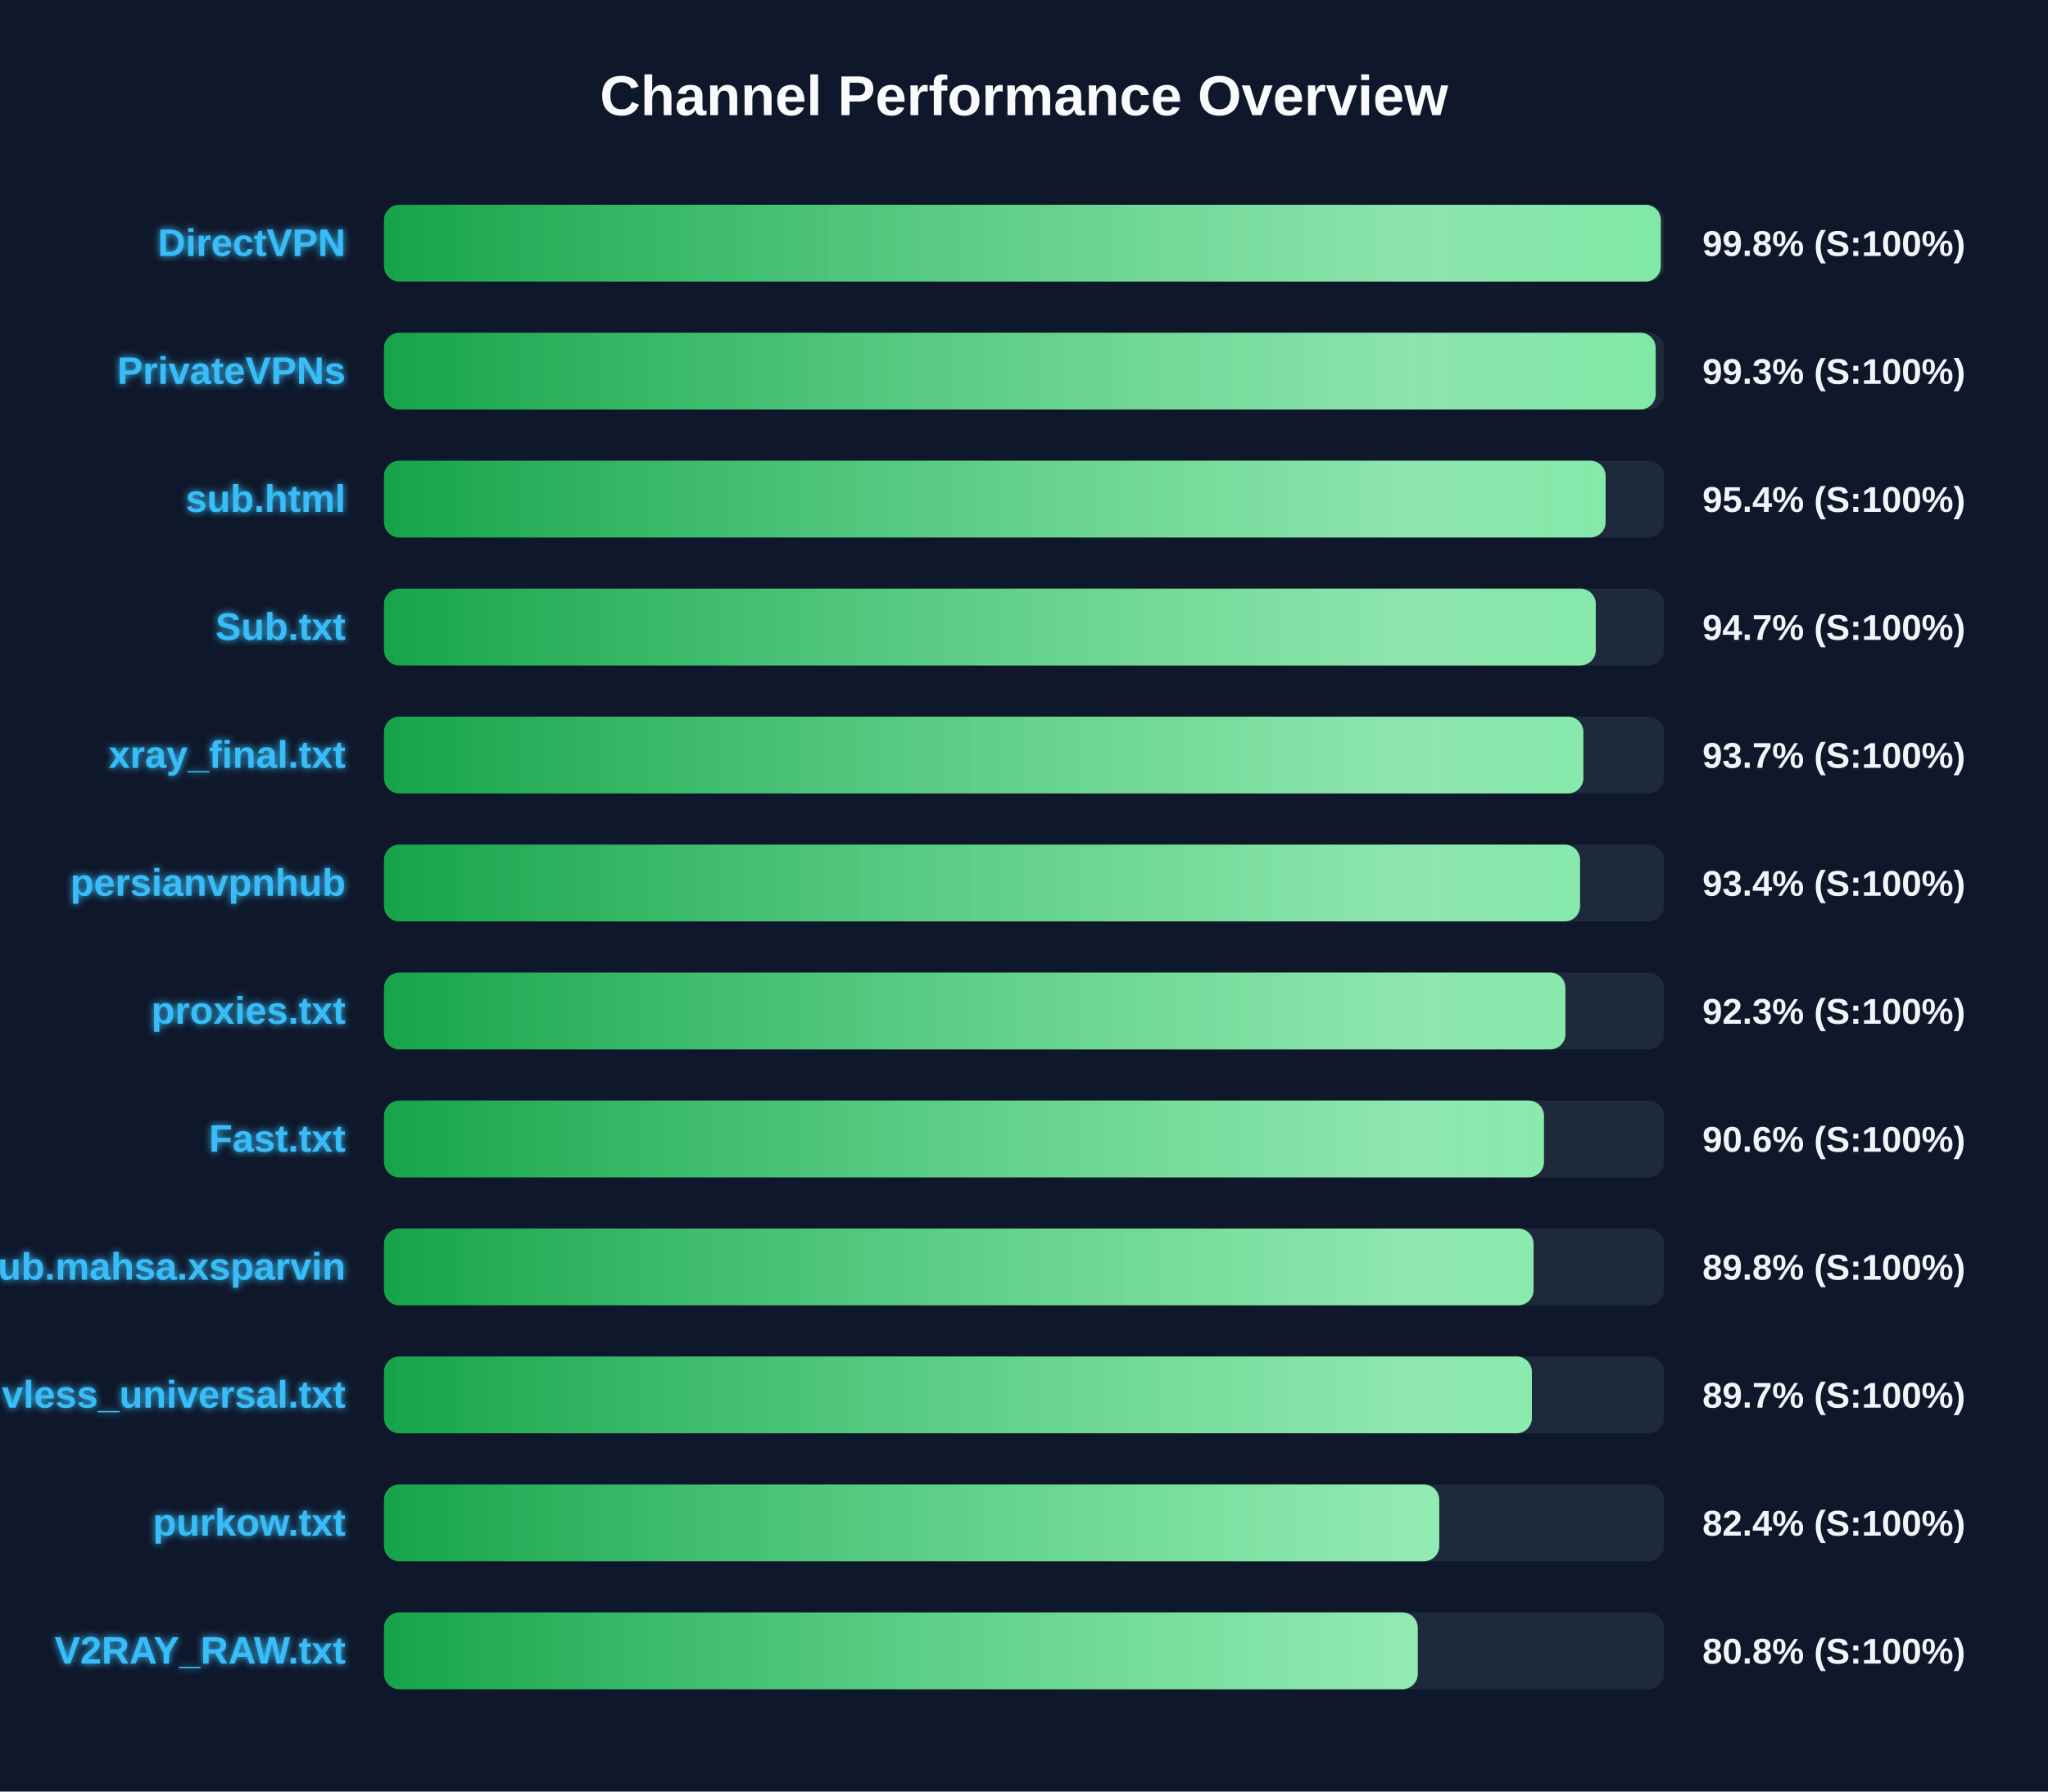
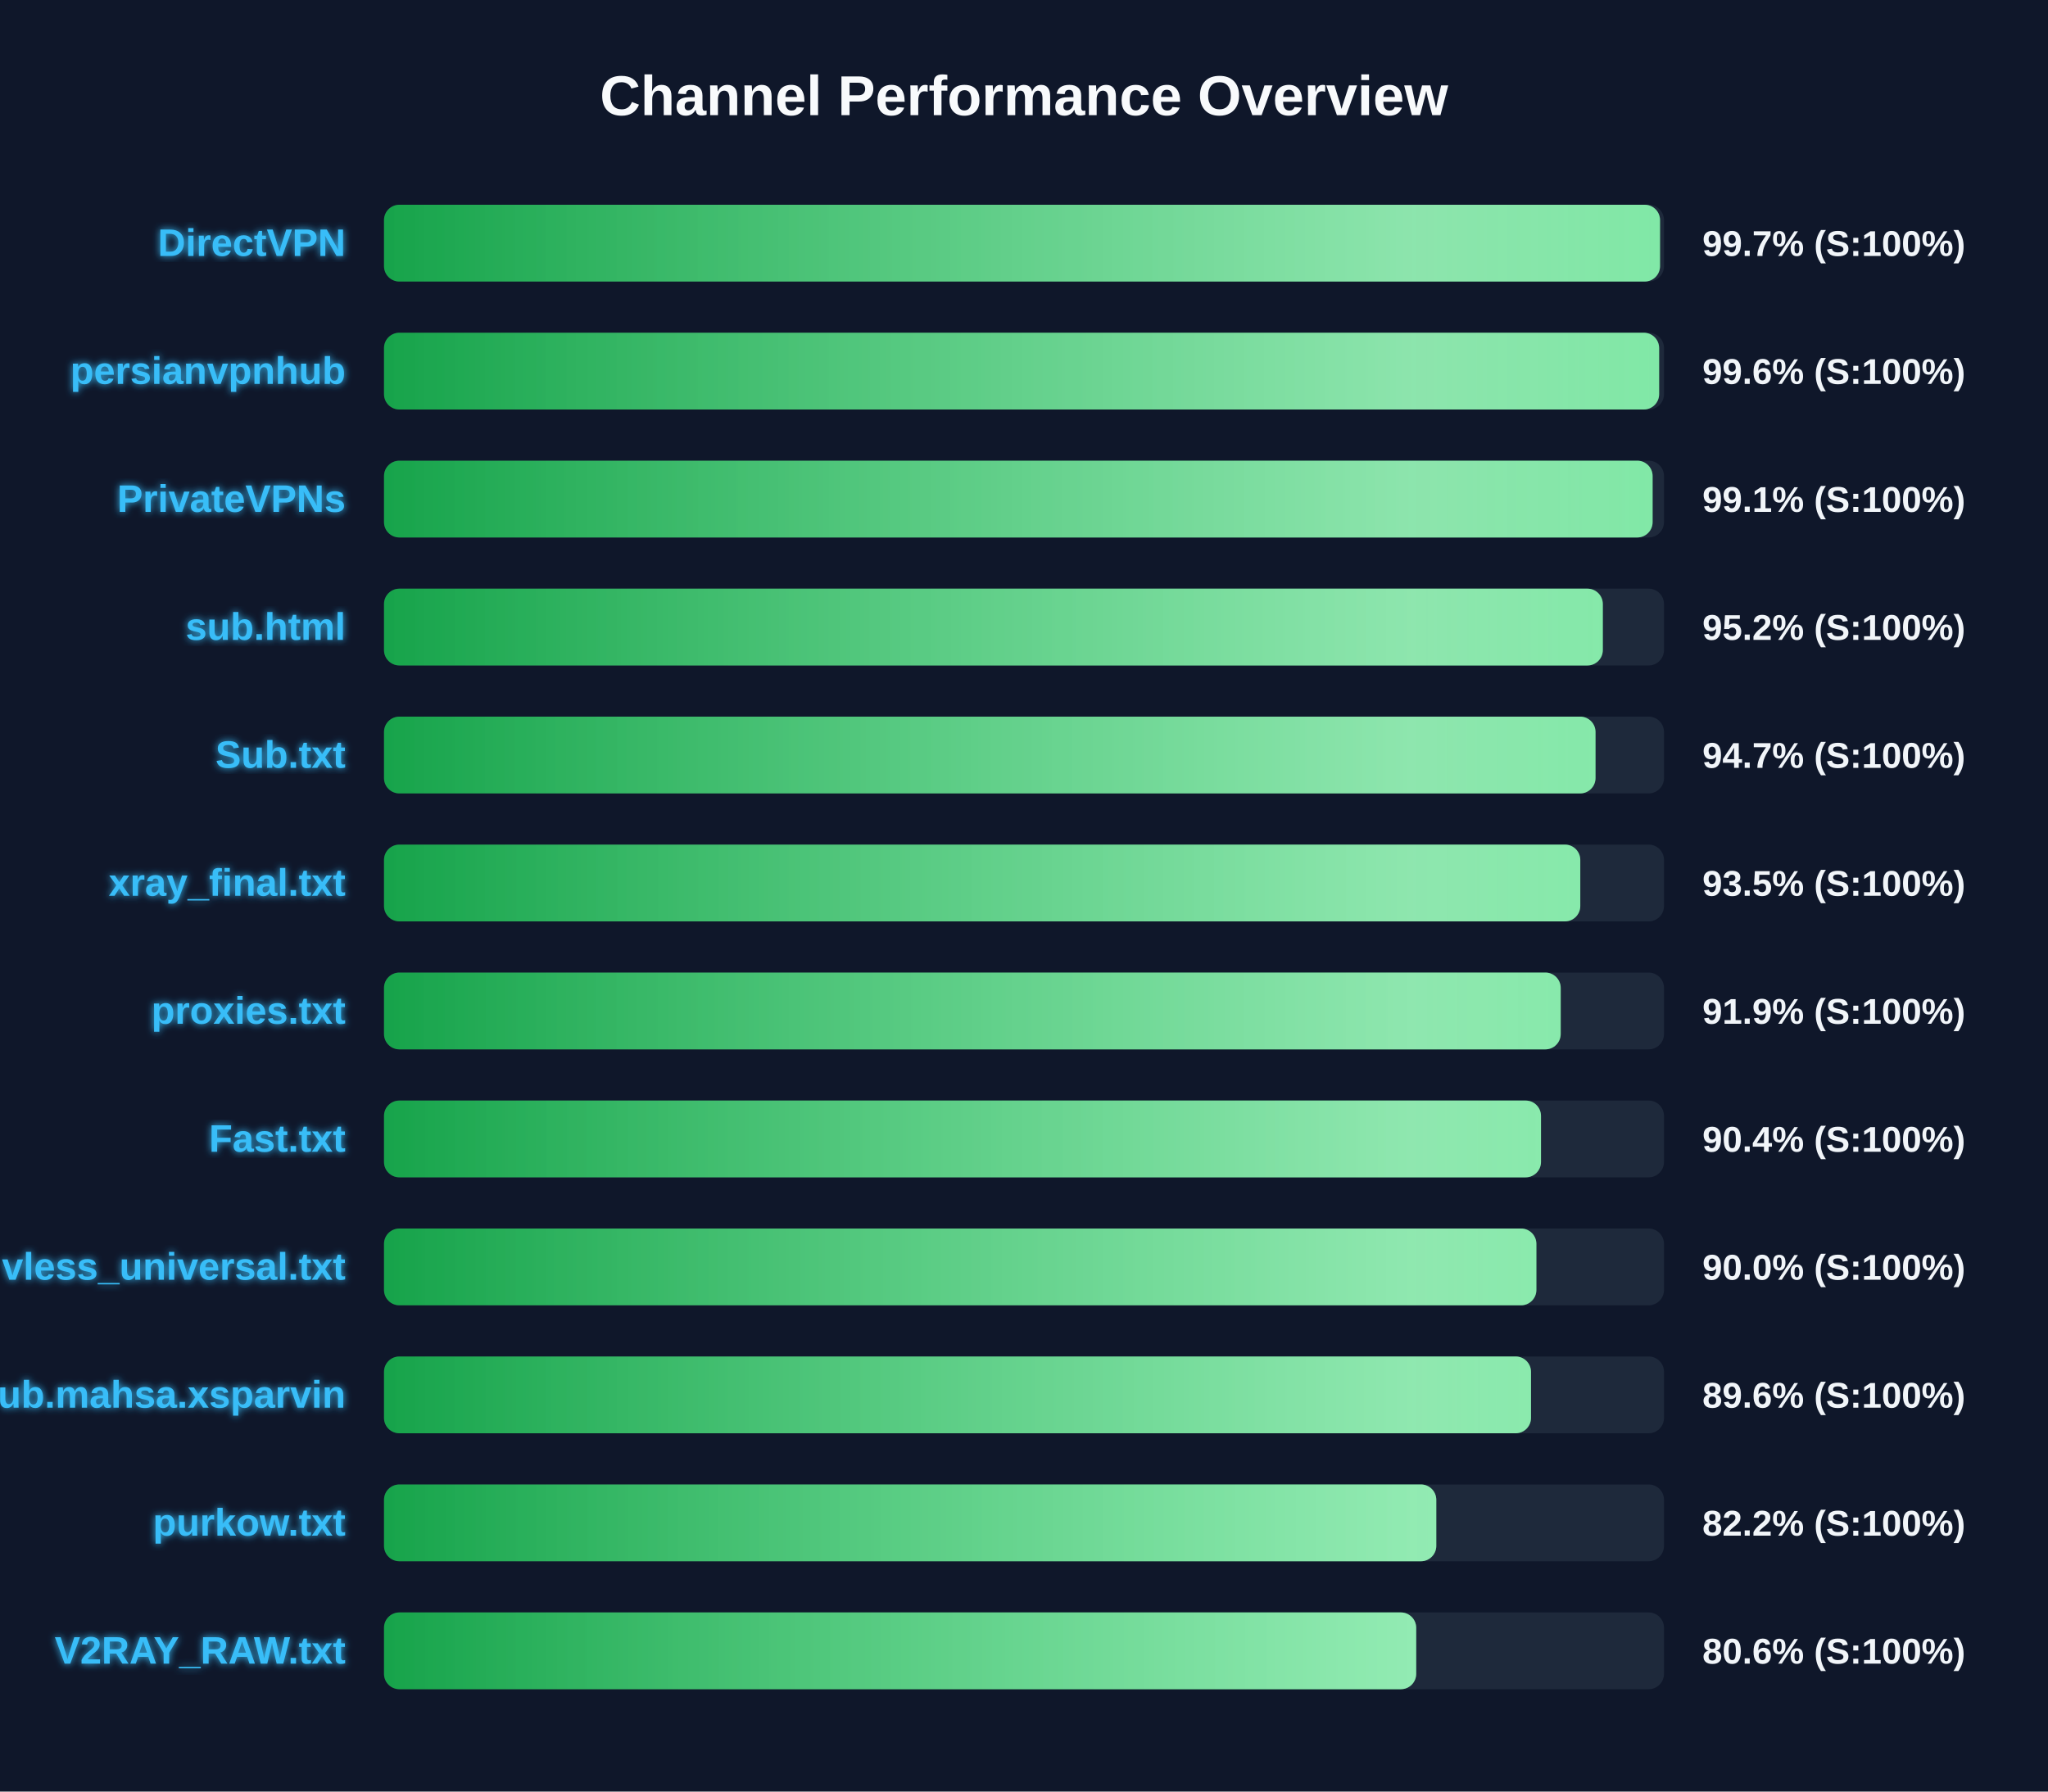
<svg xmlns="http://www.w3.org/2000/svg" width="800" height="700" version="1.1">
  <defs>
    <linearGradient id="grad-green" x1="0%" y1="0%" x2="100%" y2="0%">
      <stop offset="0%" stop-color="#16a34a" />
      <stop offset="100%" stop-color="#4ade80" />
    </linearGradient>
    <linearGradient id="grad-yellow" x1="0%" y1="0%" x2="100%" y2="0%">
      <stop offset="0%" stop-color="#ca8a04" />
      <stop offset="100%" stop-color="#fde047" />
    </linearGradient>
    <linearGradient id="grad-red" x1="0%" y1="0%" x2="100%" y2="0%">
      <stop offset="0%" stop-color="#dc2626" />
      <stop offset="100%" stop-color="#f87171" />
    </linearGradient>
    <linearGradient id="shimmer" x1="0%" y1="0%" x2="100%" y2="0%">
      <stop offset="0%" stop-color="rgba(255,255,255,0)" />
      <stop offset="50%" stop-color="rgba(255,255,255,0.4)" />
      <stop offset="100%" stop-color="rgba(255,255,255,0)" />
    </linearGradient>
    <filter id="glow" x="-20%" y="-20%" width="140%" height="140%">
      <feGaussianBlur stdDeviation="1.5" result="blur" />
      <feComposite in="SourceGraphic" in2="blur" operator="over" />
    </filter>
  </defs>
  <style>
        .bg-rect { fill: #0f172a; }
        .title { font: bold 22px 'Segoe UI', Arial, sans-serif; fill: #f8fafc; }
        .row { font: bold 15px 'Segoe UI', Arial, sans-serif; fill: #38bdf8; filter: url(#glow); }
        .score { font: bold 14px 'Segoe UI', Arial, sans-serif; fill: #f1f5f9; }
        @keyframes shimmer-anim {
            0% { transform: translateX(-100%); }
            100% { transform: translateX(200%); }
        }
        .shimmer-rect {
            animation: shimmer-anim 2.5s infinite linear;
        }
    </style>
  <rect width="100%" height="100%" class="bg-rect" />
  <text x="400" y="45" text-anchor="middle" class="title">Channel Performance Overview</text>
  <rect x="150" y="80" width="500" height="30" fill="#1e293b" rx="6" />
  <clipPath id="clip-0">
-     <rect x="150" y="80" width="498.75" height="30" rx="6" />
+     <rect x="150" y="80" width="498.45" height="30" rx="6" />
  </clipPath>
-   <rect x="150" y="80" width="498.75" height="30" fill="url(#grad-green)" rx="6" />
+   <rect x="150" y="80" width="498.45" height="30" fill="url(#grad-green)" rx="6" />
  <g clip-path="url(#clip-0)">
    <rect x="150" y="80" width="100%" height="30" fill="url(#shimmer)" class="shimmer-rect" />
  </g>
  <text x="135" y="100" text-anchor="end" class="row">DirectVPN</text>
-   <text x="665" y="100" text-anchor="start" class="score">99.8% (S:100%)</text>
+   <text x="665" y="100" text-anchor="start" class="score">99.7% (S:100%)</text>
  <rect x="150" y="130" width="500" height="30" fill="#1e293b" rx="6" />
  <clipPath id="clip-1">
-     <rect x="150" y="130" width="496.75" height="30" rx="6" />
+     <rect x="150" y="130" width="498.1" height="30" rx="6" />
  </clipPath>
-   <rect x="150" y="130" width="496.75" height="30" fill="url(#grad-green)" rx="6" />
+   <rect x="150" y="130" width="498.1" height="30" fill="url(#grad-green)" rx="6" />
  <g clip-path="url(#clip-1)">
    <rect x="150" y="130" width="100%" height="30" fill="url(#shimmer)" class="shimmer-rect" />
  </g>
-   <text x="135" y="150" text-anchor="end" class="row">PrivateVPNs</text>
-   <text x="665" y="150" text-anchor="start" class="score">99.3% (S:100%)</text>
+   <text x="135" y="150" text-anchor="end" class="row">persianvpnhub</text>
+   <text x="665" y="150" text-anchor="start" class="score">99.6% (S:100%)</text>
  <rect x="150" y="180" width="500" height="30" fill="#1e293b" rx="6" />
  <clipPath id="clip-2">
-     <rect x="150" y="180" width="477.2" height="30" rx="6" />
+     <rect x="150" y="180" width="495.55" height="30" rx="6" />
  </clipPath>
-   <rect x="150" y="180" width="477.2" height="30" fill="url(#grad-green)" rx="6" />
+   <rect x="150" y="180" width="495.55" height="30" fill="url(#grad-green)" rx="6" />
  <g clip-path="url(#clip-2)">
    <rect x="150" y="180" width="100%" height="30" fill="url(#shimmer)" class="shimmer-rect" />
  </g>
-   <text x="135" y="200" text-anchor="end" class="row">sub.html</text>
-   <text x="665" y="200" text-anchor="start" class="score">95.4% (S:100%)</text>
+   <text x="135" y="200" text-anchor="end" class="row">PrivateVPNs</text>
+   <text x="665" y="200" text-anchor="start" class="score">99.1% (S:100%)</text>
  <rect x="150" y="230" width="500" height="30" fill="#1e293b" rx="6" />
  <clipPath id="clip-3">
-     <rect x="150" y="230" width="473.35" height="30" rx="6" />
+     <rect x="150" y="230" width="476.1" height="30" rx="6" />
  </clipPath>
-   <rect x="150" y="230" width="473.35" height="30" fill="url(#grad-green)" rx="6" />
+   <rect x="150" y="230" width="476.1" height="30" fill="url(#grad-green)" rx="6" />
  <g clip-path="url(#clip-3)">
    <rect x="150" y="230" width="100%" height="30" fill="url(#shimmer)" class="shimmer-rect" />
  </g>
-   <text x="135" y="250" text-anchor="end" class="row">Sub.txt</text>
-   <text x="665" y="250" text-anchor="start" class="score">94.7% (S:100%)</text>
+   <text x="135" y="250" text-anchor="end" class="row">sub.html</text>
+   <text x="665" y="250" text-anchor="start" class="score">95.2% (S:100%)</text>
  <rect x="150" y="280" width="500" height="30" fill="#1e293b" rx="6" />
  <clipPath id="clip-4">
-     <rect x="150" y="280" width="468.5" height="30" rx="6" />
+     <rect x="150" y="280" width="473.25" height="30" rx="6" />
  </clipPath>
-   <rect x="150" y="280" width="468.5" height="30" fill="url(#grad-green)" rx="6" />
+   <rect x="150" y="280" width="473.25" height="30" fill="url(#grad-green)" rx="6" />
  <g clip-path="url(#clip-4)">
    <rect x="150" y="280" width="100%" height="30" fill="url(#shimmer)" class="shimmer-rect" />
  </g>
-   <text x="135" y="300" text-anchor="end" class="row">xray_final.txt</text>
-   <text x="665" y="300" text-anchor="start" class="score">93.7% (S:100%)</text>
+   <text x="135" y="300" text-anchor="end" class="row">Sub.txt</text>
+   <text x="665" y="300" text-anchor="start" class="score">94.7% (S:100%)</text>
  <rect x="150" y="330" width="500" height="30" fill="#1e293b" rx="6" />
  <clipPath id="clip-5">
-     <rect x="150" y="330" width="467.2" height="30" rx="6" />
+     <rect x="150" y="330" width="467.3" height="30" rx="6" />
  </clipPath>
-   <rect x="150" y="330" width="467.2" height="30" fill="url(#grad-green)" rx="6" />
+   <rect x="150" y="330" width="467.3" height="30" fill="url(#grad-green)" rx="6" />
  <g clip-path="url(#clip-5)">
    <rect x="150" y="330" width="100%" height="30" fill="url(#shimmer)" class="shimmer-rect" />
  </g>
-   <text x="135" y="350" text-anchor="end" class="row">persianvpnhub</text>
-   <text x="665" y="350" text-anchor="start" class="score">93.4% (S:100%)</text>
+   <text x="135" y="350" text-anchor="end" class="row">xray_final.txt</text>
+   <text x="665" y="350" text-anchor="start" class="score">93.5% (S:100%)</text>
  <rect x="150" y="380" width="500" height="30" fill="#1e293b" rx="6" />
  <clipPath id="clip-6">
-     <rect x="150" y="380" width="461.5" height="30" rx="6" />
+     <rect x="150" y="380" width="459.65" height="30" rx="6" />
  </clipPath>
-   <rect x="150" y="380" width="461.5" height="30" fill="url(#grad-green)" rx="6" />
+   <rect x="150" y="380" width="459.65" height="30" fill="url(#grad-green)" rx="6" />
  <g clip-path="url(#clip-6)">
    <rect x="150" y="380" width="100%" height="30" fill="url(#shimmer)" class="shimmer-rect" />
  </g>
  <text x="135" y="400" text-anchor="end" class="row">proxies.txt</text>
-   <text x="665" y="400" text-anchor="start" class="score">92.3% (S:100%)</text>
+   <text x="665" y="400" text-anchor="start" class="score">91.9% (S:100%)</text>
  <rect x="150" y="430" width="500" height="30" fill="#1e293b" rx="6" />
  <clipPath id="clip-7">
-     <rect x="150" y="430" width="453.1" height="30" rx="6" />
+     <rect x="150" y="430" width="451.95" height="30" rx="6" />
  </clipPath>
-   <rect x="150" y="430" width="453.1" height="30" fill="url(#grad-green)" rx="6" />
+   <rect x="150" y="430" width="451.95" height="30" fill="url(#grad-green)" rx="6" />
  <g clip-path="url(#clip-7)">
    <rect x="150" y="430" width="100%" height="30" fill="url(#shimmer)" class="shimmer-rect" />
  </g>
  <text x="135" y="450" text-anchor="end" class="row">Fast.txt</text>
-   <text x="665" y="450" text-anchor="start" class="score">90.6% (S:100%)</text>
+   <text x="665" y="450" text-anchor="start" class="score">90.4% (S:100%)</text>
  <rect x="150" y="480" width="500" height="30" fill="#1e293b" rx="6" />
  <clipPath id="clip-8">
-     <rect x="150" y="480" width="449.05" height="30" rx="6" />
+     <rect x="150" y="480" width="450.15" height="30" rx="6" />
  </clipPath>
-   <rect x="150" y="480" width="449.05" height="30" fill="url(#grad-green)" rx="6" />
+   <rect x="150" y="480" width="450.15" height="30" fill="url(#grad-green)" rx="6" />
  <g clip-path="url(#clip-8)">
    <rect x="150" y="480" width="100%" height="30" fill="url(#shimmer)" class="shimmer-rect" />
  </g>
-   <text x="135" y="500" text-anchor="end" class="row">Sub.mahsa.xsparvin</text>
-   <text x="665" y="500" text-anchor="start" class="score">89.8% (S:100%)</text>
+   <text x="135" y="500" text-anchor="end" class="row">vless_universal.txt</text>
+   <text x="665" y="500" text-anchor="start" class="score">90.0% (S:100%)</text>
  <rect x="150" y="530" width="500" height="30" fill="#1e293b" rx="6" />
  <clipPath id="clip-9">
-     <rect x="150" y="530" width="448.4" height="30" rx="6" />
+     <rect x="150" y="530" width="448.05" height="30" rx="6" />
  </clipPath>
-   <rect x="150" y="530" width="448.4" height="30" fill="url(#grad-green)" rx="6" />
+   <rect x="150" y="530" width="448.05" height="30" fill="url(#grad-green)" rx="6" />
  <g clip-path="url(#clip-9)">
    <rect x="150" y="530" width="100%" height="30" fill="url(#shimmer)" class="shimmer-rect" />
  </g>
-   <text x="135" y="550" text-anchor="end" class="row">vless_universal.txt</text>
-   <text x="665" y="550" text-anchor="start" class="score">89.7% (S:100%)</text>
+   <text x="135" y="550" text-anchor="end" class="row">Sub.mahsa.xsparvin</text>
+   <text x="665" y="550" text-anchor="start" class="score">89.6% (S:100%)</text>
  <rect x="150" y="580" width="500" height="30" fill="#1e293b" rx="6" />
  <clipPath id="clip-10">
-     <rect x="150" y="580" width="412.2" height="30" rx="6" />
+     <rect x="150" y="580" width="411.05" height="30" rx="6" />
  </clipPath>
-   <rect x="150" y="580" width="412.2" height="30" fill="url(#grad-green)" rx="6" />
+   <rect x="150" y="580" width="411.05" height="30" fill="url(#grad-green)" rx="6" />
  <g clip-path="url(#clip-10)">
    <rect x="150" y="580" width="100%" height="30" fill="url(#shimmer)" class="shimmer-rect" />
  </g>
  <text x="135" y="600" text-anchor="end" class="row">purkow.txt</text>
-   <text x="665" y="600" text-anchor="start" class="score">82.4% (S:100%)</text>
+   <text x="665" y="600" text-anchor="start" class="score">82.2% (S:100%)</text>
  <rect x="150" y="630" width="500" height="30" fill="#1e293b" rx="6" />
  <clipPath id="clip-11">
-     <rect x="150" y="630" width="403.8" height="30" rx="6" />
+     <rect x="150" y="630" width="403.2" height="30" rx="6" />
  </clipPath>
-   <rect x="150" y="630" width="403.8" height="30" fill="url(#grad-green)" rx="6" />
+   <rect x="150" y="630" width="403.2" height="30" fill="url(#grad-green)" rx="6" />
  <g clip-path="url(#clip-11)">
    <rect x="150" y="630" width="100%" height="30" fill="url(#shimmer)" class="shimmer-rect" />
  </g>
  <text x="135" y="650" text-anchor="end" class="row">V2RAY_RAW.txt</text>
-   <text x="665" y="650" text-anchor="start" class="score">80.8% (S:100%)</text>
+   <text x="665" y="650" text-anchor="start" class="score">80.6% (S:100%)</text>
</svg>
